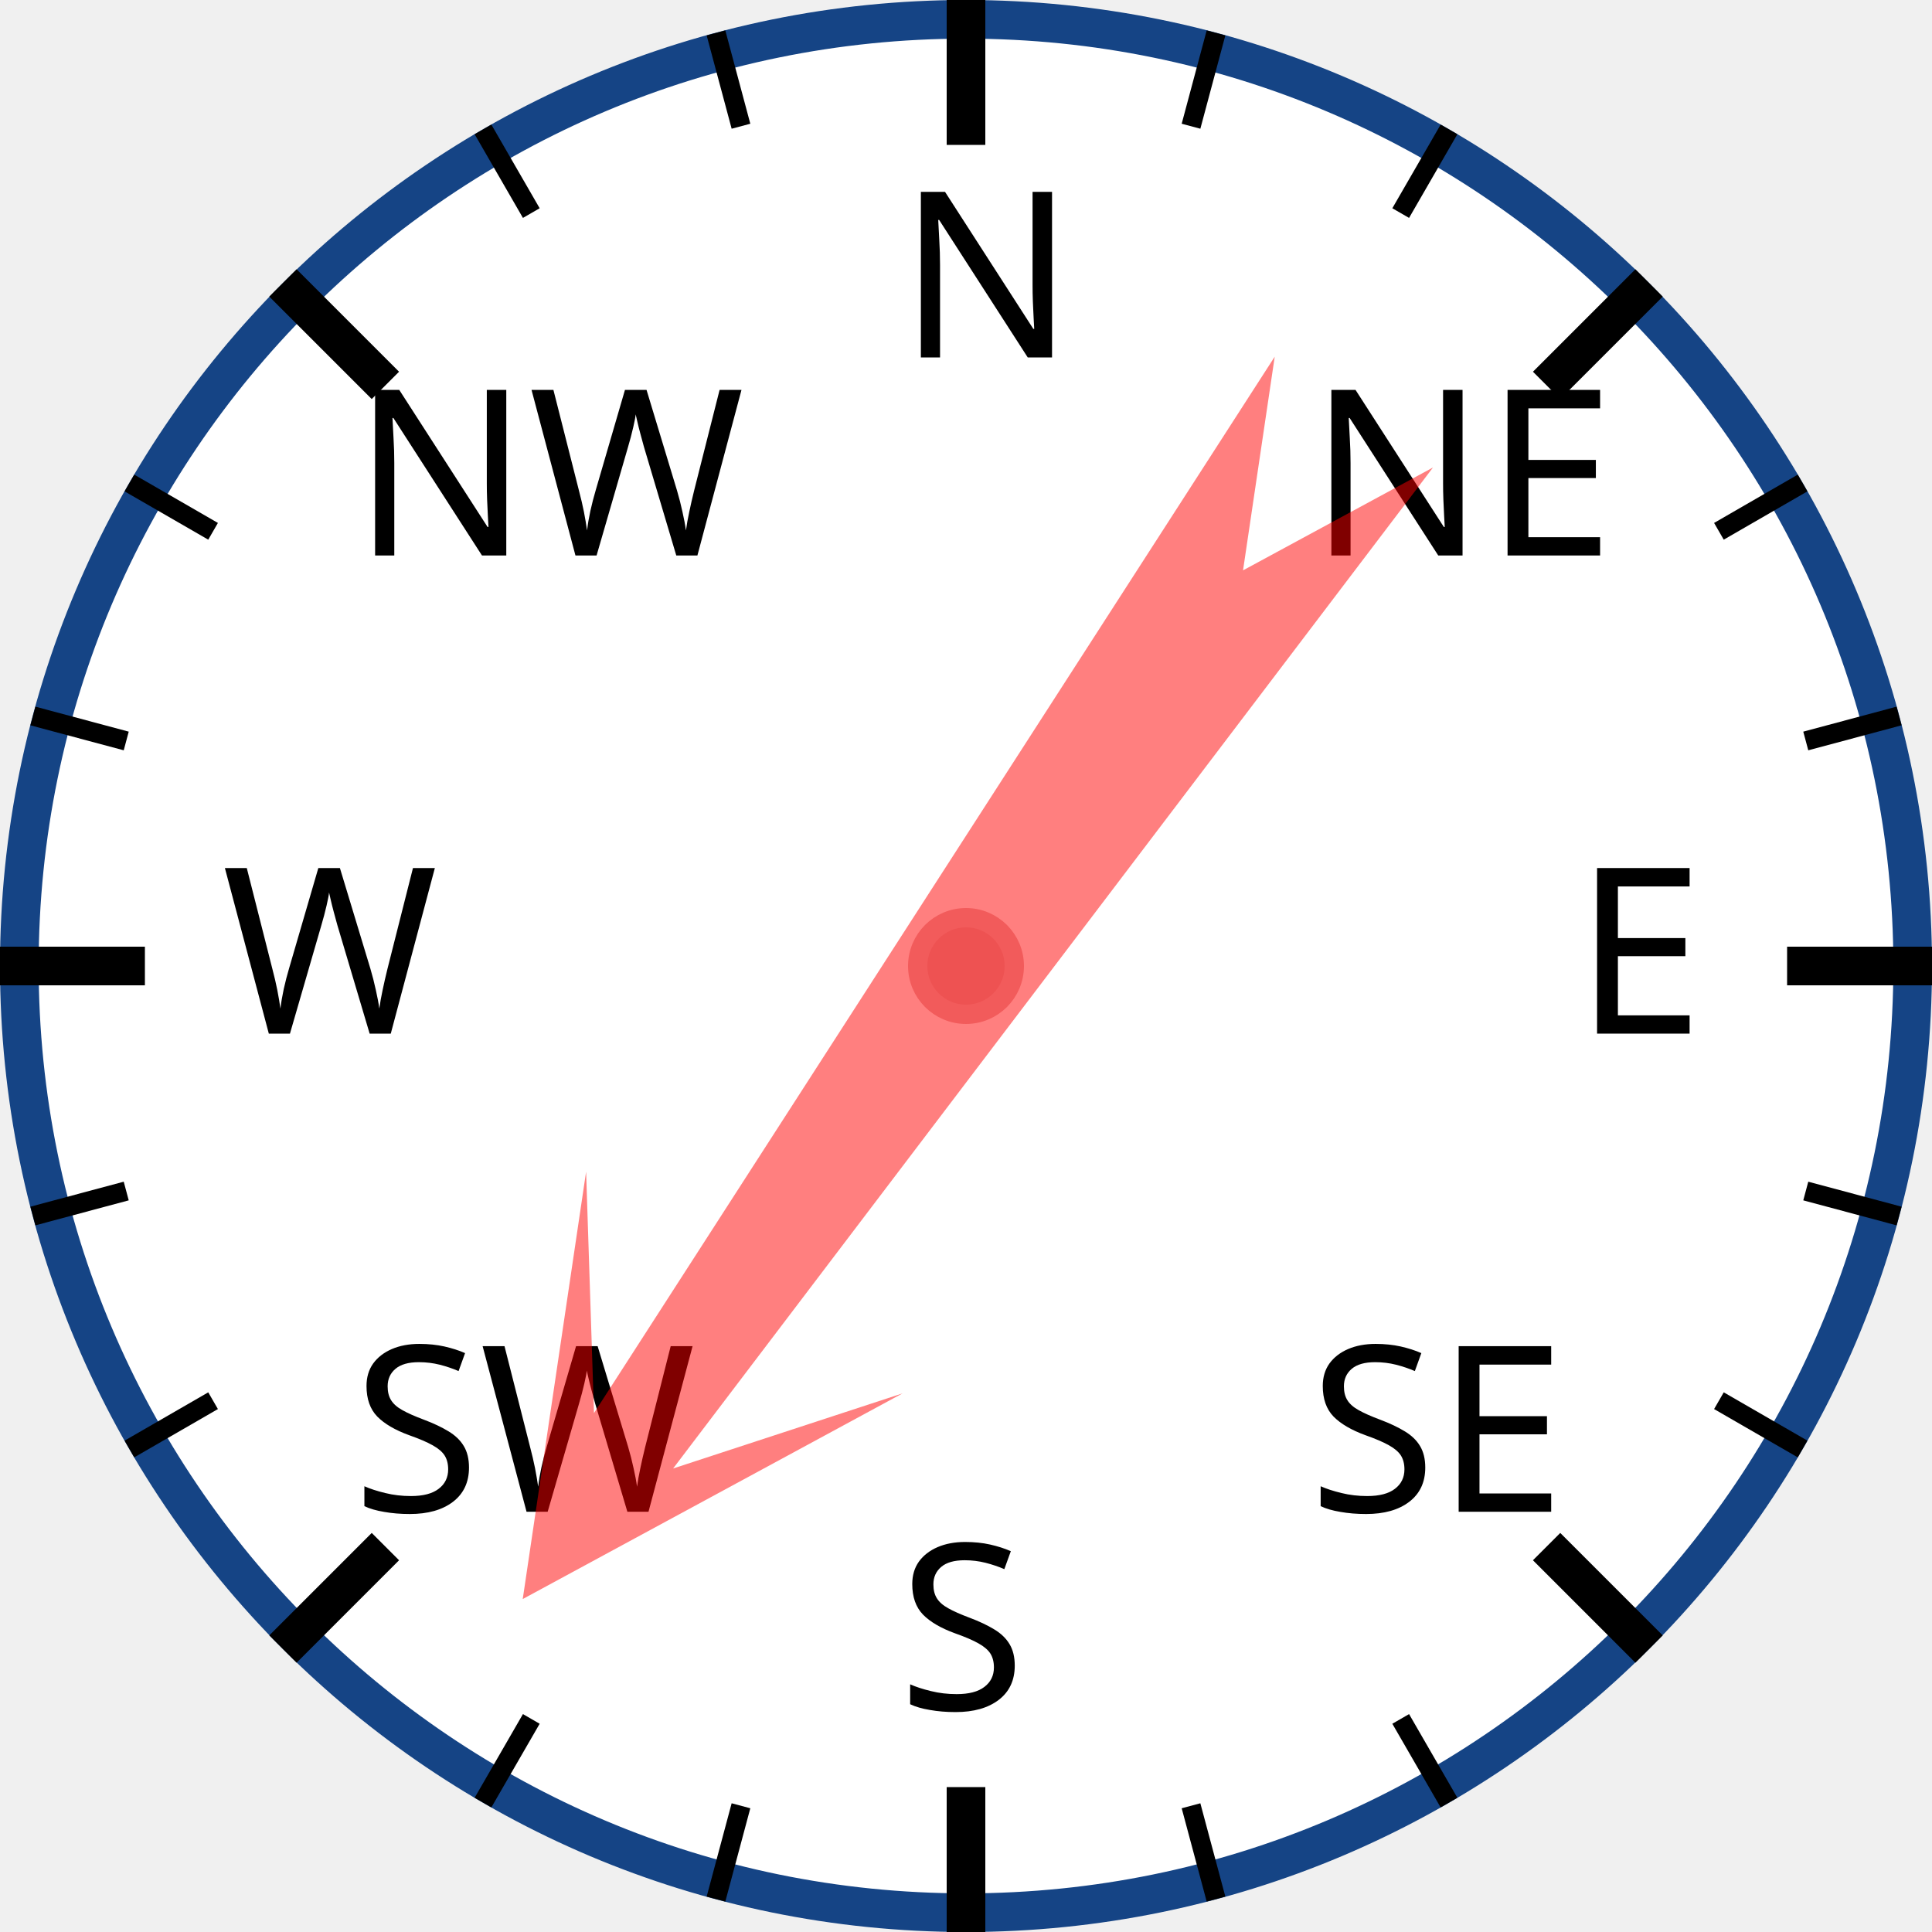
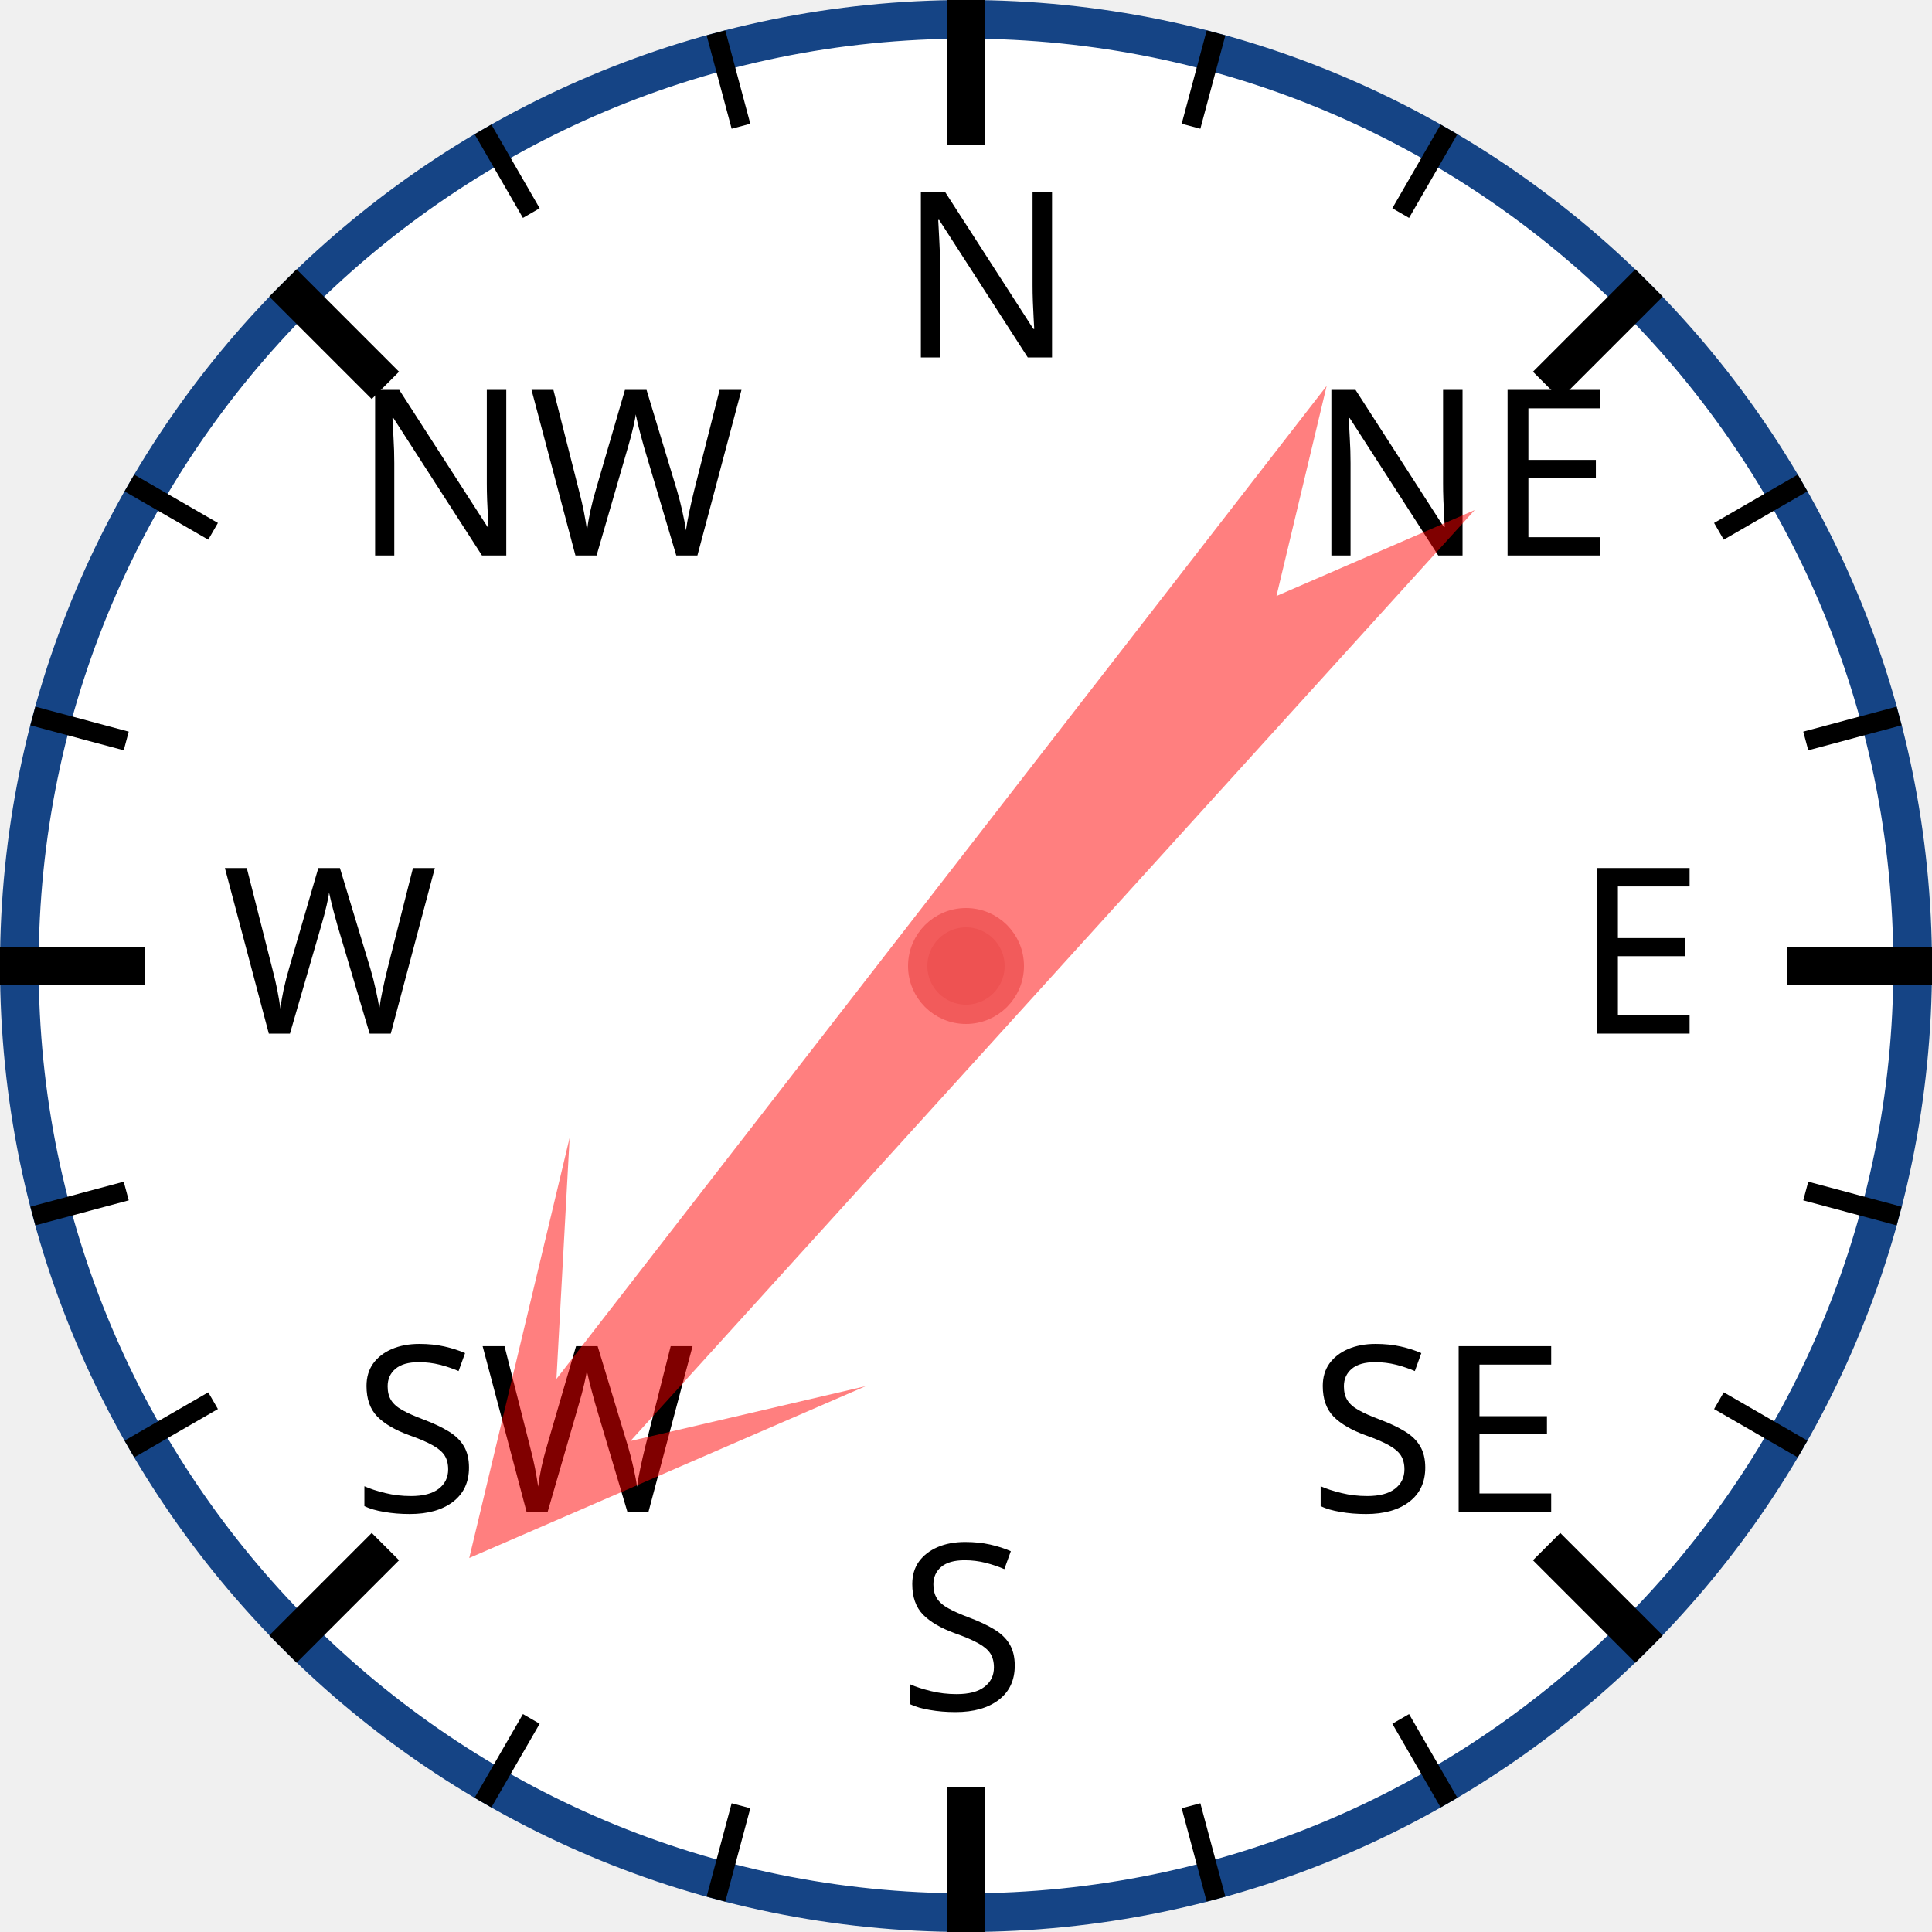
<svg xmlns="http://www.w3.org/2000/svg" width="120px" height="120px" viewBox="0 0 200 200">
  <circle cx="100" cy="100" r="98" style="fill: white; stroke: #154485; stroke-width: 4;" />
  <text x="93.0" y="37.0" style="font-family: sans-serif; font-size: 18pt;">N</text>
  <line x1="100.0" y1="0.0" x2="100.0" y2="15.0" style="stroke: black; stroke-width: 4;" />
  <line x1="74.118" y1="3.407" x2="76.706" y2="13.067" style="stroke: black; stroke-width: 2;" />
  <line x1="50" y1="13.397" x2="55" y2="22.058" style="stroke: black; stroke-width: 2;" />
  <text x="36.503" y="57.503" style="font-family: sans-serif; font-size: 18pt;">NW</text>
  <line x1="29.289" y1="29.289" x2="39.896" y2="39.896" style="stroke: black; stroke-width: 4;" />
  <line x1="13.397" y1="50" x2="22.058" y2="55" style="stroke: black; stroke-width: 2;" />
  <line x1="3.407" y1="74.118" x2="13.067" y2="76.706" style="stroke: black; stroke-width: 2;" />
  <text x="23.0" y="107.0" style="font-family: sans-serif; font-size: 18pt;">W</text>
  <line x1="0.0" y1="100.0" x2="15.0" y2="100.0" style="stroke: black; stroke-width: 4;" />
  <line x1="3.407" y1="125.882" x2="13.067" y2="123.294" style="stroke: black; stroke-width: 2;" />
  <line x1="13.397" y1="150" x2="22.058" y2="145" style="stroke: black; stroke-width: 2;" />
  <text x="36.503" y="156.497" style="font-family: sans-serif; font-size: 18pt;">SW</text>
  <line x1="29.289" y1="170.711" x2="39.896" y2="160.104" style="stroke: black; stroke-width: 4;" />
  <line x1="50" y1="186.603" x2="55" y2="177.942" style="stroke: black; stroke-width: 2;" />
  <line x1="74.118" y1="196.593" x2="76.706" y2="186.933" style="stroke: black; stroke-width: 2;" />
  <text x="93" y="177.0" style="font-family: sans-serif; font-size: 18pt;">S</text>
  <line x1="100" y1="200.0" x2="100" y2="185.0" style="stroke: black; stroke-width: 4;" />
  <line x1="125.882" y1="196.593" x2="123.294" y2="186.933" style="stroke: black; stroke-width: 2;" />
  <line x1="150.0" y1="186.603" x2="145.0" y2="177.942" style="stroke: black; stroke-width: 2;" />
  <text x="135.497" y="156.497" style="font-family: sans-serif; font-size: 18pt;">SE</text>
  <line x1="170.711" y1="170.711" x2="160.104" y2="160.104" style="stroke: black; stroke-width: 4;" />
  <line x1="186.603" y1="150" x2="177.942" y2="145" style="stroke: black; stroke-width: 2;" />
  <line x1="196.593" y1="125.882" x2="186.933" y2="123.294" style="stroke: black; stroke-width: 2;" />
  <text x="163.0" y="107" style="font-family: sans-serif; font-size: 18pt;">E</text>
  <line x1="200.0" y1="100" x2="185.0" y2="100" style="stroke: black; stroke-width: 4;" />
  <line x1="196.593" y1="74.118" x2="186.933" y2="76.706" style="stroke: black; stroke-width: 2;" />
  <line x1="186.603" y1="50" x2="177.942" y2="55" style="stroke: black; stroke-width: 2;" />
  <text x="135.497" y="57.503" style="font-family: sans-serif; font-size: 18pt;">NE</text>
  <line x1="170.711" y1="29.289" x2="160.104" y2="39.896" style="stroke: black; stroke-width: 4;" />
  <line x1="150" y1="13.397" x2="145" y2="22.058" style="stroke: black; stroke-width: 2;" />
  <line x1="125.882" y1="3.407" x2="123.294" y2="13.067" style="stroke: black; stroke-width: 2;" />
-   <polygon points="100 20 120 60 105 40 110 170 100 150 90 170 95 40 80 60" style="fill: red; fill-opacity: 0.5;" transform="rotate(215,100,100)" />
+   <polygon points="100 20 120 60 105 40 110 170 100 150 90 170 95 40 80 60" style="fill: red; fill-opacity: 0.5;" transform="rotate(220,100,100)" />
  <circle cx="100" cy="100" r="5" style="fill: #EE5252; stroke: #F25B5B; stroke-width: 2;" />
</svg>
